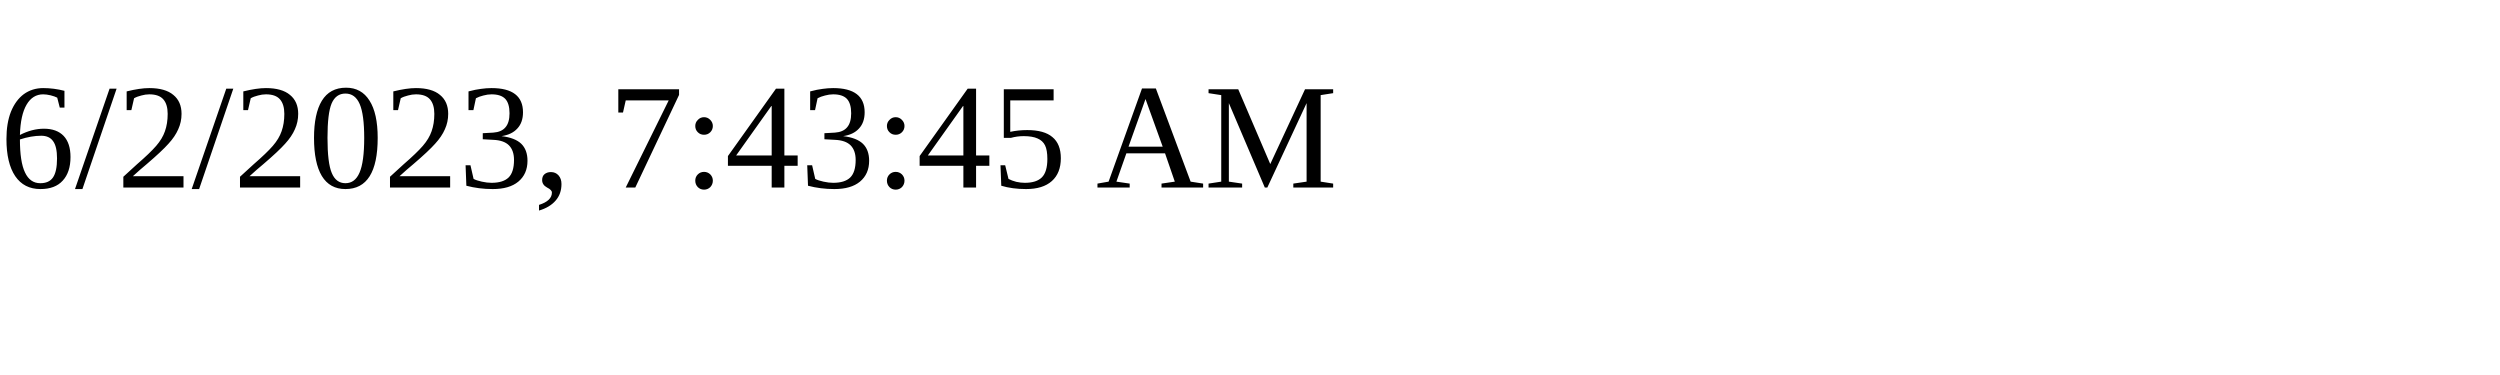
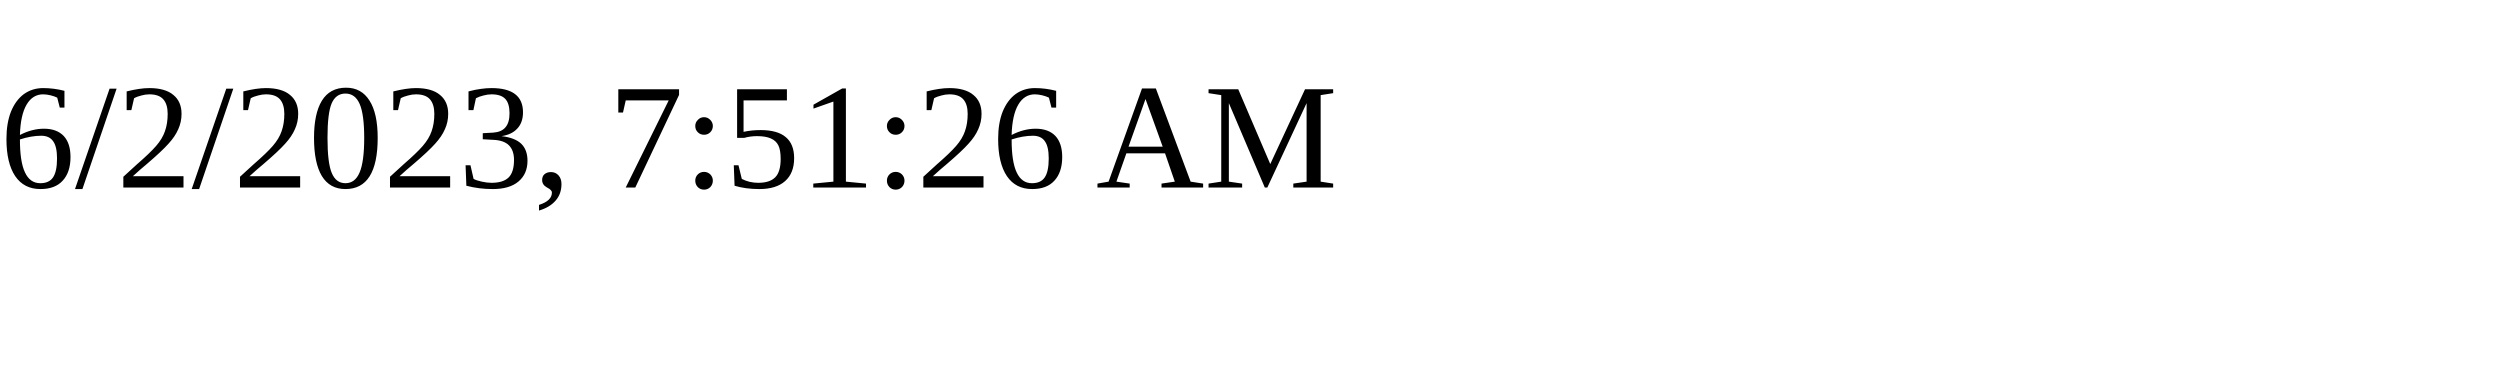
<svg xmlns="http://www.w3.org/2000/svg" height="30" width="200">
-   <text x="0" y="15">6/2/2023, 7:43:45 AM</text>
+   <text x="0" y="15">6/2/2023, 7:51:26 AM</text>
</svg>
